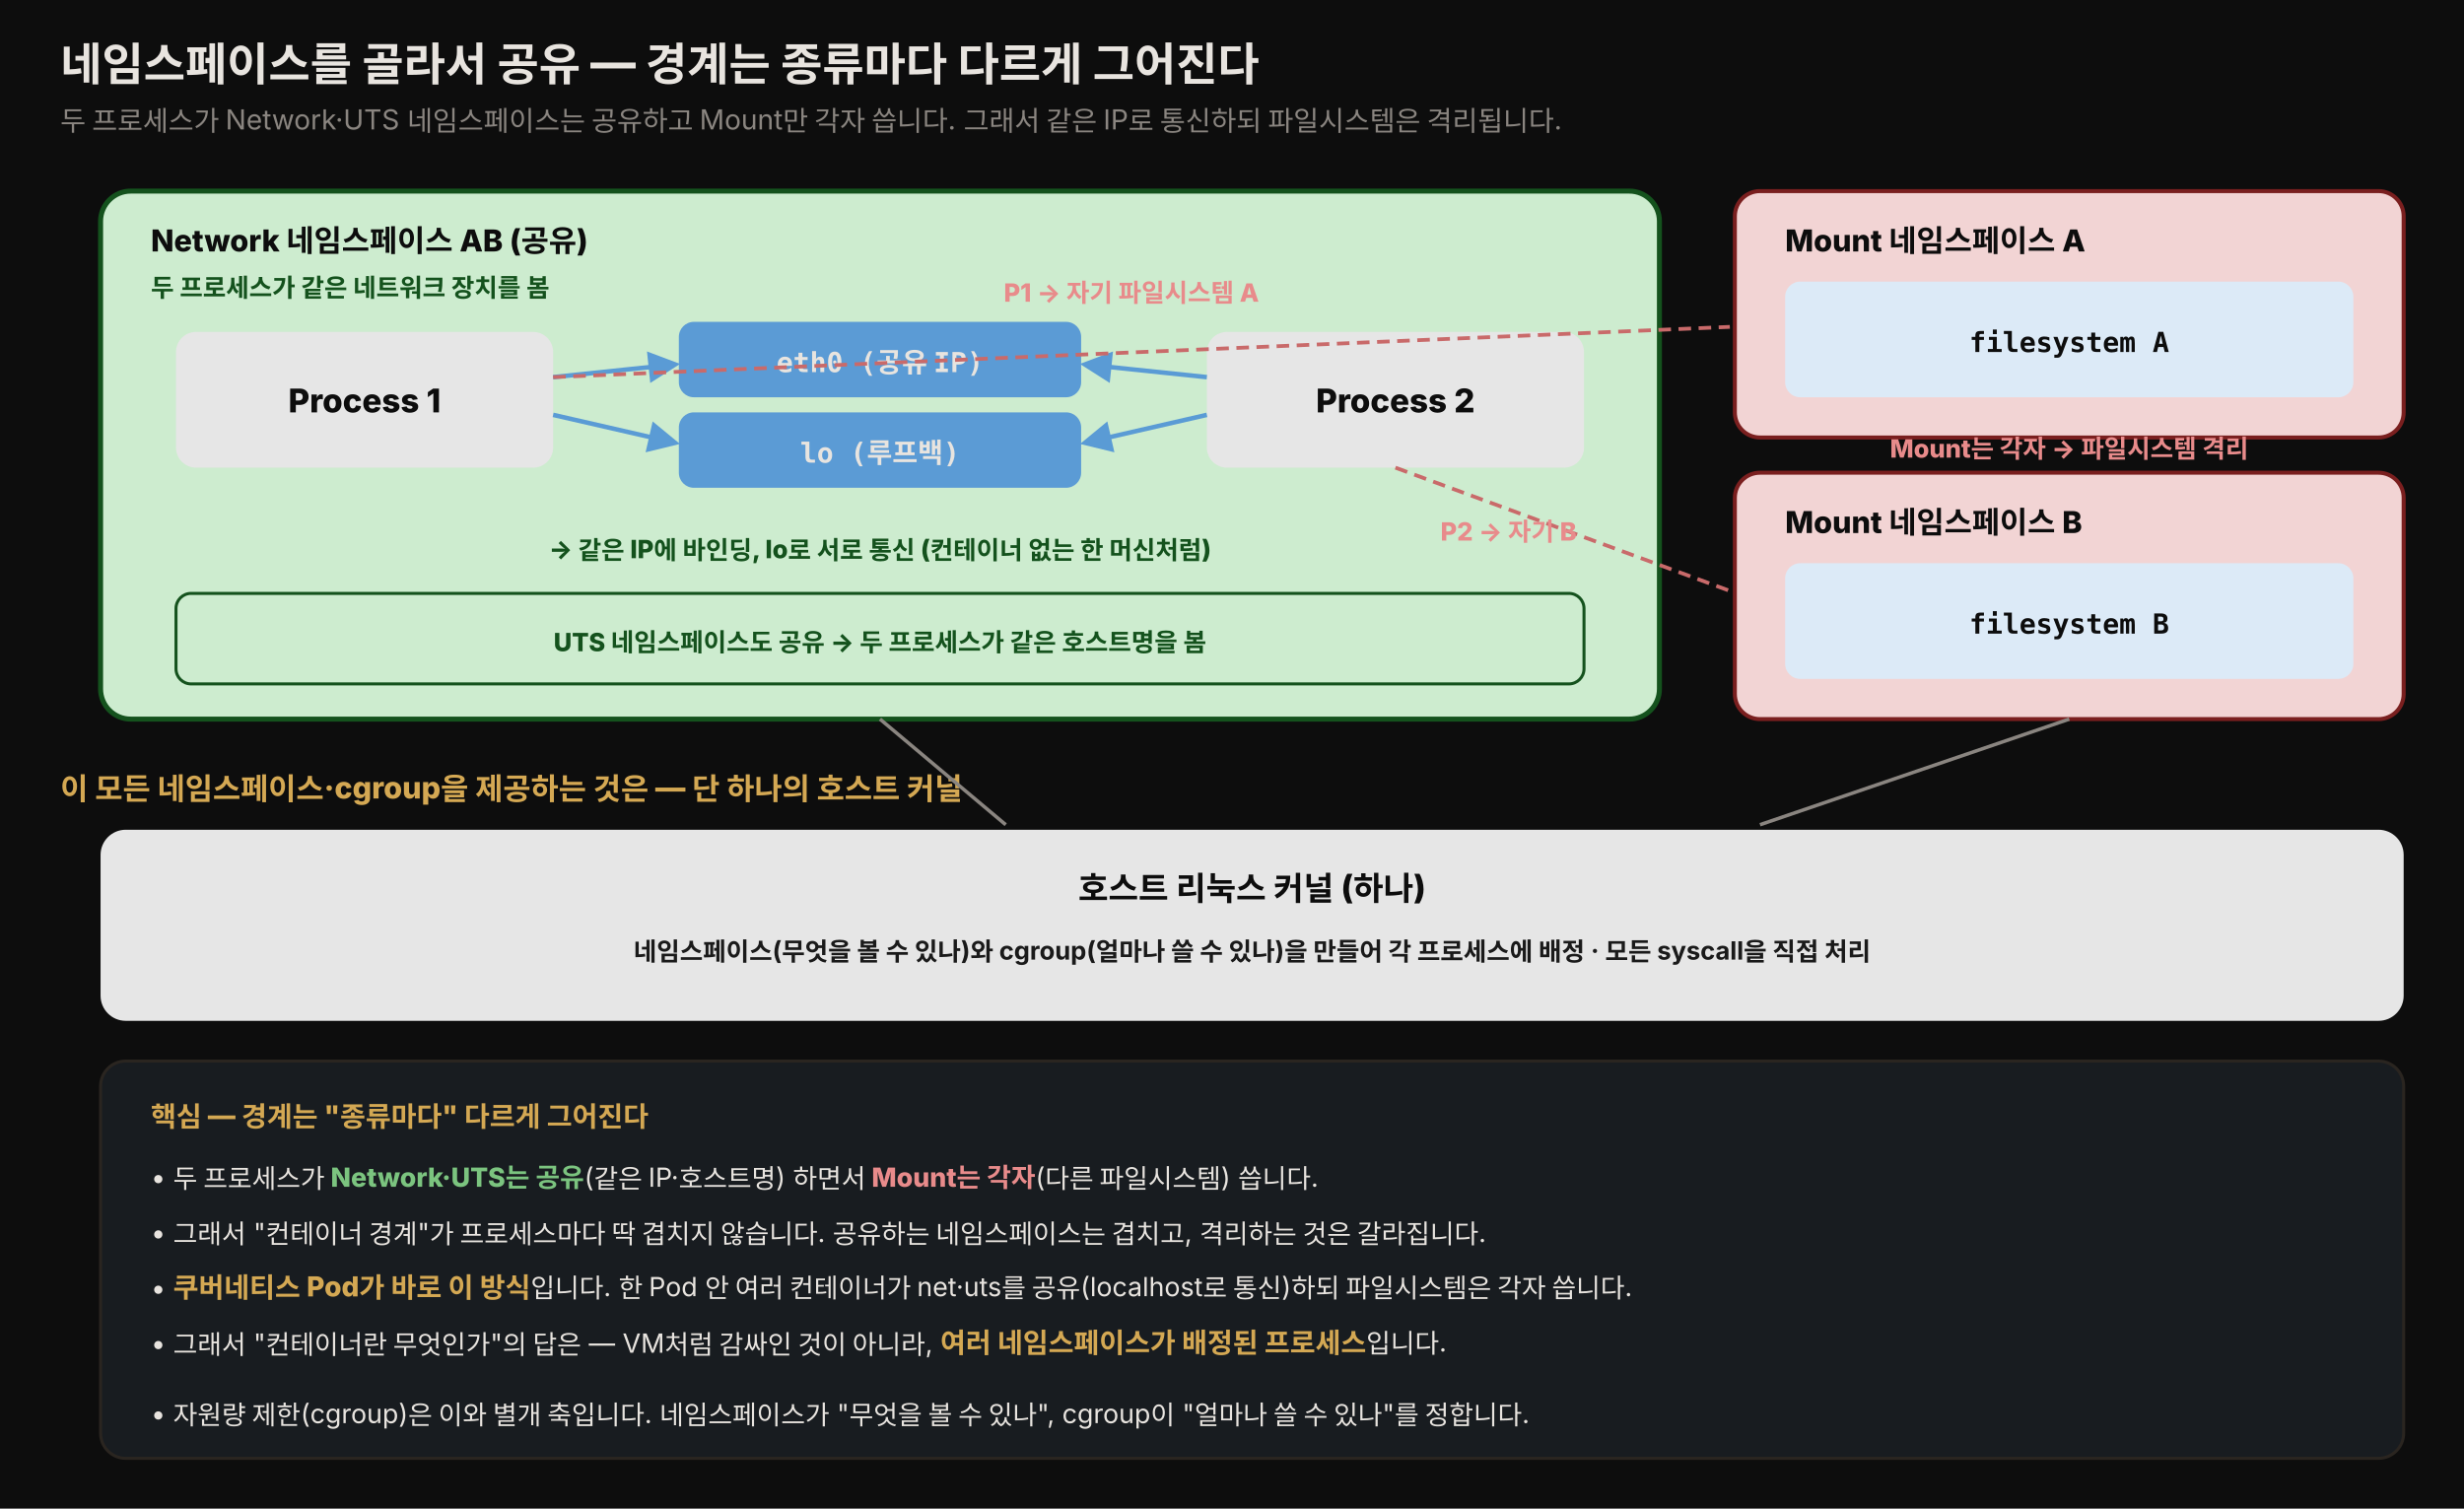
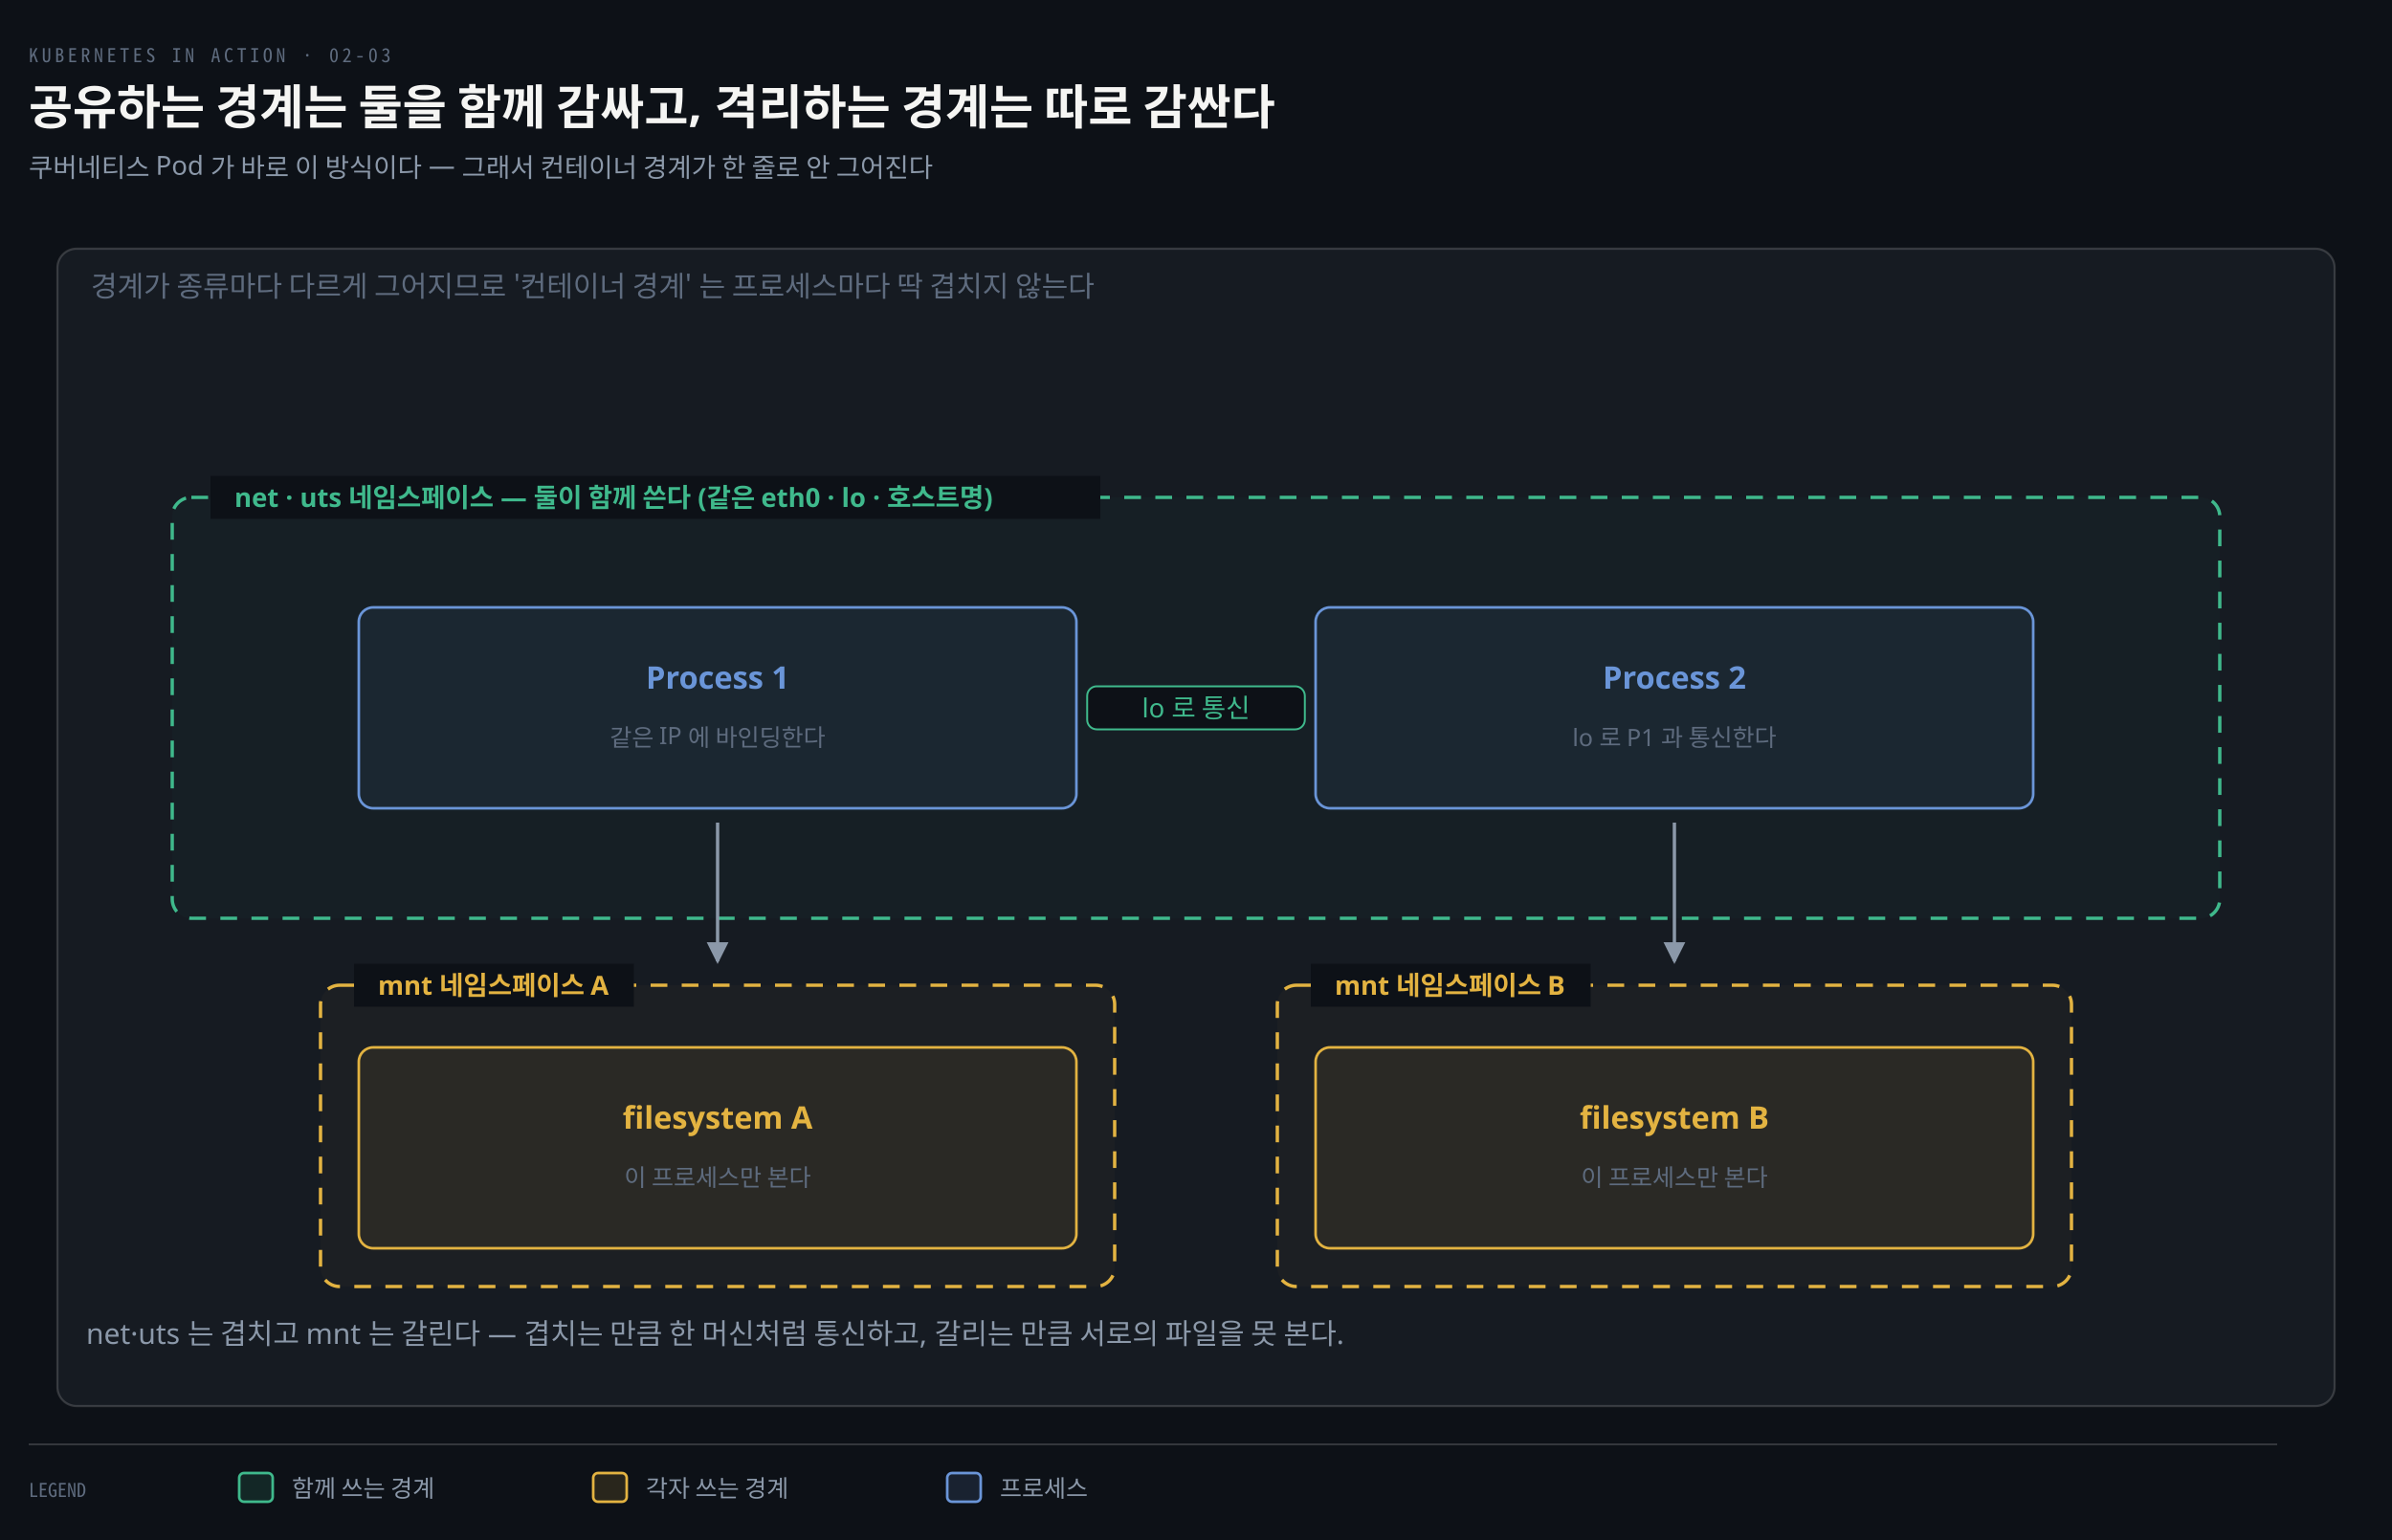
- <svg xmlns="http://www.w3.org/2000/svg" viewBox="0 0 980 600" width="100%" role="img" font-family="'Pretendard', -apple-system, 'Noto Sans KR', sans-serif">
+ <svg xmlns="http://www.w3.org/2000/svg" viewBox="0 0 1000 644" width="100%" role="img" aria-labelledby="dt dd">
  <defs>
-     <style>
-       .title { font-size: 18px; font-weight: 800; fill: #e8e4df; }
-       .sub   { font-size: 11px; fill: rgb(138,133,128); }
-       .zlabel{ font-size: 12px; font-weight: 800; fill: rgb(212,168,83); }
-       .plbl  { font-size: 13px; font-weight: 800; fill: #0d0d0d; }
-       .nslbl { font-size: 12px; font-weight: 800; fill: #0d0d0d; }
-       .dev   { font-size: 11px; font-weight: 800; fill: #0d0d0d; font-family: 'JetBrains Mono', monospace; }
-       .small { font-size: 10px; font-weight: 700; fill: #1a1a1a; }
-       .kern  { font-size: 13px; font-weight: 800; fill: #0d0d0d; }
-       .note  { font-size: 10.5px; fill: #e8e4df; }
-       .cnt   { font-size: 11px; font-weight: 800; fill: rgb(212,168,83); }
-       .shr   { font-size: 10px; font-weight: 800; fill: #14521d; }
-       .iso   { font-size: 10px; font-weight: 800; fill: #7a1f1f; }
-     </style>
-     <marker id="a" viewBox="0 0 10 10" refX="8" refY="5" markerWidth="7" markerHeight="7" orient="auto-start-reverse">
-       <path d="M0,0 L10,5 L0,10 z" fill="rgb(90,155,213)" />
+     <marker id="ar" viewBox="0 0 8 8" refX="7" refY="4" markerWidth="6.5" markerHeight="6.5" orient="auto">
+       <path d="M0 0 L8 4 L0 8 z" fill="#8B98A9" />
+     </marker>
+     <marker id="ok" viewBox="0 0 8 8" refX="7" refY="4" markerWidth="6.5" markerHeight="6.5" orient="auto">
+       <path d="M0 0 L8 4 L0 8 z" fill="#3FB98C" />
+     </marker>
+     <marker id="warn" viewBox="0 0 8 8" refX="7" refY="4" markerWidth="6.5" markerHeight="6.5" orient="auto">
+       <path d="M0 0 L8 4 L0 8 z" fill="#E3B341" />
+     </marker>
+     <marker id="bad" viewBox="0 0 8 8" refX="7" refY="4" markerWidth="6.5" markerHeight="6.5" orient="auto">
+       <path d="M0 0 L8 4 L0 8 z" fill="#F0616D" />
+     </marker>
+     <marker id="info" viewBox="0 0 8 8" refX="7" refY="4" markerWidth="6.5" markerHeight="6.5" orient="auto">
+       <path d="M0 0 L8 4 L0 8 z" fill="#6A95D8" />
+     </marker>
+     <marker id="acc" viewBox="0 0 8 8" refX="7" refY="4" markerWidth="6.5" markerHeight="6.5" orient="auto">
+       <path d="M0 0 L8 4 L0 8 z" fill="#F08A59" />
+     </marker>
+     <marker id="soft" viewBox="0 0 8 8" refX="7" refY="4" markerWidth="6.5" markerHeight="6.5" orient="auto">
+       <path d="M0 0 L8 4 L0 8 z" fill="#5E6B7E" />
    </marker>
  </defs>
-   <rect x="0" y="0" width="980" height="600" fill="#0d0d0d" />
-   <text x="24" y="32" class="title">네임스페이스를 골라서 공유 — 경계는 종류마다 다르게 그어진다</text>
-   <text x="24" y="52" class="sub">두 프로세스가 Network·UTS 네임스페이스는 공유하고 Mount만 각자 씁니다. 그래서 같은 IP로 통신하되 파일시스템은 격리됩니다.</text>
-   <rect x="40" y="76" width="620" height="210" rx="12" fill="#cdeccf" stroke="#14521d" stroke-width="2" />
-   <text x="60" y="100" class="nslbl">Network 네임스페이스 AB (공유)</text>
-   <text x="60" y="118" class="shr">두 프로세스가 같은 네트워크 장치를 봄</text>
-   <rect x="70" y="132" width="150" height="54" rx="8" fill="rgb(230,230,230)" />
-   <text x="145" y="164" class="plbl" text-anchor="middle">Process 1</text>
-   <rect x="480" y="132" width="150" height="54" rx="8" fill="rgb(230,230,230)" />
-   <text x="555" y="164" class="plbl" text-anchor="middle">Process 2</text>
-   <rect x="270" y="128" width="160" height="30" rx="6" fill="#5b9bd5" />
-   <text x="350" y="148" class="dev" style="fill:#e8e4df" text-anchor="middle">eth0 (공유 IP)</text>
-   <rect x="270" y="164" width="160" height="30" rx="6" fill="#5b9bd5" />
-   <text x="350" y="184" class="dev" style="fill:#e8e4df" text-anchor="middle">lo (루프백)</text>
-   <line x1="220" y1="150" x2="268" y2="145" stroke="rgb(90,155,213)" stroke-width="1.8" marker-end="url(#a)" />
-   <line x1="220" y1="165" x2="268" y2="176" stroke="rgb(90,155,213)" stroke-width="1.8" marker-end="url(#a)" />
-   <line x1="480" y1="150" x2="432" y2="145" stroke="rgb(90,155,213)" stroke-width="1.8" marker-end="url(#a)" />
-   <line x1="480" y1="165" x2="432" y2="176" stroke="rgb(90,155,213)" stroke-width="1.8" marker-end="url(#a)" />
-   <text x="350" y="222" class="shr" text-anchor="middle">→ 같은 IP에 바인딩, lo로 서로 통신 (컨테이너 없는 한 머신처럼)</text>
-   <rect x="70" y="236" width="560" height="36" rx="6" fill="#cdeccf" stroke="#14521d" stroke-width="1.2" />
-   <text x="350" y="259" class="shr" text-anchor="middle">UTS 네임스페이스도 공유 → 두 프로세스가 같은 호스트명을 봄</text>
-   <rect x="690" y="76" width="266" height="98" rx="10" fill="#f2d4d4" stroke="#7a1f1f" stroke-width="1.6" />
-   <text x="710" y="100" class="nslbl">Mount 네임스페이스 A</text>
-   <rect x="710" y="112" width="226" height="46" rx="6" fill="#dceaf7" />
-   <text x="823" y="140" class="dev" text-anchor="middle">filesystem A</text>
-   <rect x="690" y="188" width="266" height="98" rx="10" fill="#f2d4d4" stroke="#7a1f1f" stroke-width="1.6" />
-   <text x="710" y="212" class="nslbl">Mount 네임스페이스 B</text>
-   <rect x="710" y="224" width="226" height="46" rx="6" fill="#dceaf7" />
-   <text x="823" y="252" class="dev" text-anchor="middle">filesystem B</text>
-   <line x1="220" y1="150" x2="688" y2="130" stroke="#c96a6a" stroke-width="1.5" stroke-dasharray="5 3" />
-   <text x="450" y="120" class="iso" style="fill:#e88b8b" text-anchor="middle">P1 → 자기 파일시스템 A</text>
-   <line x1="555" y1="186" x2="688" y2="235" stroke="#c96a6a" stroke-width="1.5" stroke-dasharray="5 3" />
-   <text x="600" y="215" class="iso" style="fill:#e88b8b" text-anchor="middle">P2 → 자기 B</text>
-   <text x="823" y="182" class="iso" style="fill:#e88b8b" text-anchor="middle" font-size="9">Mount는 각자 → 파일시스템 격리</text>
-   <text x="24" y="318" class="zlabel">이 모든 네임스페이스·cgroup을 제공하는 것은 — 단 하나의 호스트 커널</text>
-   <rect x="40" y="330" width="916" height="76" rx="10" fill="rgb(230,230,230)" />
-   <text x="498" y="358" class="kern" text-anchor="middle">호스트 리눅스 커널 (하나)</text>
-   <text x="498" y="382" class="small" text-anchor="middle">네임스페이스(무엇을 볼 수 있나)와 cgroup(얼마나 쓸 수 있나)을 만들어 각 프로세스에 배정 · 모든 syscall을 직접 처리</text>
-   <line x1="350" y1="286" x2="400" y2="328" stroke="rgb(138,133,128)" stroke-width="1.4" />
-   <line x1="823" y1="286" x2="700" y2="328" stroke="rgb(138,133,128)" stroke-width="1.4" />
-   <rect x="40" y="422" width="916" height="158" rx="10" fill="rgb(24,28,32)" stroke="rgb(42,37,32)" stroke-width="1.2" />
-   <text x="60" y="448" class="cnt">핵심 — 경계는 "종류마다" 다르게 그어진다</text>
-   <text x="60" y="472" class="note">• 두 프로세스가 <tspan style="fill:#7bc47f;font-weight:800">Network·UTS는 공유</tspan>(같은 IP·호스트명) 하면서 <tspan style="fill:#e88b8b;font-weight:800">Mount는 각자</tspan>(다른 파일시스템) 씁니다.</text>
-   <text x="60" y="494" class="note">• 그래서 "컨테이너 경계"가 프로세스마다 딱 겹치지 않습니다. 공유하는 네임스페이스는 겹치고, 격리하는 것은 갈라집니다.</text>
-   <text x="60" y="516" class="note">• <tspan class="cnt">쿠버네티스 Pod가 바로 이 방식</tspan>입니다. 한 Pod 안 여러 컨테이너가 net·uts를 공유(localhost로 통신)하되 파일시스템은 각자 씁니다.</text>
-   <text x="60" y="538" class="note">• 그래서 "컨테이너란 무엇인가"의 답은 — VM처럼 감싸인 것이 아니라, <tspan class="cnt">여러 네임스페이스가 배정된 프로세스</tspan>입니다.</text>
-   <text x="60" y="566" class="note">• 자원량 제한(cgroup)은 이와 별개 축입니다. 네임스페이스가 "무엇을 볼 수 있나", cgroup이 "얼마나 쓸 수 있나"를 정합니다.</text>
+   <rect width="1000" height="644" fill="#0D1117" />
+   <text x="12" y="26" font-family="'Geist Mono','Noto Sans Mono CJK KR',monospace" font-size="8" letter-spacing="0.18em" fill="#5E6B7E">KUBERNETES IN ACTION · 02-03</text>
+   <text x="12" y="52" font-family="'Geist','Apple SD Gothic Neo','Noto Sans KR','Malgun Gothic',sans-serif" font-size="20" font-weight="600" fill="#F5F5F3">공유하는 경계는 둘을 함께 감싸고, 격리하는 경계는 따로 감싼다</text>
+   <text x="12" y="74" font-family="'Geist','Apple SD Gothic Neo','Noto Sans KR','Malgun Gothic',sans-serif" font-size="11" fill="#8B98A9">쿠버네티스 Pod 가 바로 이 방식이다 — 그래서 컨테이너 경계가 한 줄로 안 그어진다</text>
+   <rect x="24" y="104" width="952" height="484" rx="8" fill="#161B22" stroke="rgba(191,192,192,0.22)" stroke-width="0.9" />
+   <text x="38" y="124" text-anchor="start" font-family="'Geist','Apple SD Gothic Neo','Noto Sans KR','Malgun Gothic',sans-serif" font-size="12" font-weight="400" fill="#5E6B7E">경계가 종류마다 다르게 그어지므로 '컨테이너 경계' 는 프로세스마다 딱 겹치지 않는다</text>
+   <rect x="72" y="208" width="856" height="176" rx="8" fill="#3FB98C08" stroke="#3FB98C" stroke-width="1.4" stroke-dasharray="7 6" />
+   <rect x="88" y="199" width="372" height="18" fill="#0D1117" />
+   <text x="98" y="212" text-anchor="start" font-family="'Geist','Apple SD Gothic Neo','Noto Sans KR','Malgun Gothic',sans-serif" font-size="11" font-weight="600" fill="#3FB98C">net · uts 네임스페이스 — 둘이 함께 쓴다 (같은 eth0 · lo · 호스트명)</text>
+   <rect x="150" y="254" width="300" height="84" rx="6" fill="#6A95D812" stroke="#6A95D8" stroke-width="1.1" />
+   <text x="300" y="288" text-anchor="middle" font-family="'Geist','Apple SD Gothic Neo','Noto Sans KR','Malgun Gothic',sans-serif" font-size="13" font-weight="600" fill="#6A95D8">Process 1</text>
+   <text x="300" y="312" text-anchor="middle" font-family="'Geist','Apple SD Gothic Neo','Noto Sans KR','Malgun Gothic',sans-serif" font-size="10" font-weight="400" fill="#5E6B7E">같은 IP 에 바인딩한다</text>
+   <rect x="550" y="254" width="300" height="84" rx="6" fill="#6A95D812" stroke="#6A95D8" stroke-width="1.1" />
+   <text x="700" y="288" text-anchor="middle" font-family="'Geist','Apple SD Gothic Neo','Noto Sans KR','Malgun Gothic',sans-serif" font-size="13" font-weight="600" fill="#6A95D8">Process 2</text>
+   <text x="700" y="312" text-anchor="middle" font-family="'Geist','Apple SD Gothic Neo','Noto Sans KR','Malgun Gothic',sans-serif" font-size="10" font-weight="400" fill="#5E6B7E">lo 로 P1 과 통신한다</text>
+   <path d="M 456 296 L 540 296" fill="none" stroke="#3FB98C" stroke-width="1.6" marker-end="url(#ok)" />
+   <rect x="454.5" y="287" width="91.0" height="18" rx="4" fill="#0D1117" stroke="#3FB98C" stroke-width="0.8" />
+   <text x="500" y="300" text-anchor="middle" font-family="'Geist','Apple SD Gothic Neo','Noto Sans KR','Malgun Gothic',sans-serif" font-size="11" font-weight="400" fill="#3FB98C">lo 로 통신</text>
+   <rect x="134" y="412" width="332" height="126" rx="8" fill="#E3B34108" stroke="#E3B341" stroke-width="1.4" stroke-dasharray="7 6" />
+   <rect x="148" y="403" width="117" height="18" fill="#0D1117" />
+   <text x="158" y="416" text-anchor="start" font-family="'Geist','Apple SD Gothic Neo','Noto Sans KR','Malgun Gothic',sans-serif" font-size="11" font-weight="600" fill="#E3B341">mnt 네임스페이스 A</text>
+   <rect x="150" y="438" width="300" height="84" rx="6" fill="#E3B34112" stroke="#E3B341" stroke-width="1.1" />
+   <text x="300" y="472" text-anchor="middle" font-family="'Geist','Apple SD Gothic Neo','Noto Sans KR','Malgun Gothic',sans-serif" font-size="13" font-weight="600" fill="#E3B341">filesystem A</text>
+   <text x="300" y="496" text-anchor="middle" font-family="'Geist','Apple SD Gothic Neo','Noto Sans KR','Malgun Gothic',sans-serif" font-size="10" font-weight="400" fill="#5E6B7E">이 프로세스만 본다</text>
+   <rect x="534" y="412" width="332" height="126" rx="8" fill="#E3B34108" stroke="#E3B341" stroke-width="1.4" stroke-dasharray="7 6" />
+   <rect x="548" y="403" width="117" height="18" fill="#0D1117" />
+   <text x="558" y="416" text-anchor="start" font-family="'Geist','Apple SD Gothic Neo','Noto Sans KR','Malgun Gothic',sans-serif" font-size="11" font-weight="600" fill="#E3B341">mnt 네임스페이스 B</text>
+   <rect x="550" y="438" width="300" height="84" rx="6" fill="#E3B34112" stroke="#E3B341" stroke-width="1.1" />
+   <text x="700" y="472" text-anchor="middle" font-family="'Geist','Apple SD Gothic Neo','Noto Sans KR','Malgun Gothic',sans-serif" font-size="13" font-weight="600" fill="#E3B341">filesystem B</text>
+   <text x="700" y="496" text-anchor="middle" font-family="'Geist','Apple SD Gothic Neo','Noto Sans KR','Malgun Gothic',sans-serif" font-size="10" font-weight="400" fill="#5E6B7E">이 프로세스만 본다</text>
+   <path d="M 300 344 L 300 402" fill="none" stroke="#8B98A9" stroke-width="1.4" marker-end="url(#ar)" />
+   <path d="M 700 344 L 700 402" fill="none" stroke="#8B98A9" stroke-width="1.4" marker-end="url(#ar)" />
+   <text x="36" y="562" text-anchor="start" font-family="'Geist','Apple SD Gothic Neo','Noto Sans KR','Malgun Gothic',sans-serif" font-size="12" font-weight="400" fill="#8B98A9">net·uts 는 겹치고 mnt 는 갈린다 — 겹치는 만큼 한 머신처럼 통신하고, 갈리는 만큼 서로의 파일을 못 본다.</text>
+   <line x1="12" y1="604" x2="952" y2="604" stroke="rgba(191,192,192,0.22)" stroke-width="0.8" />
+   <text x="12" y="626" text-anchor="start" font-family="'Geist Mono','Noto Sans Mono CJK KR',monospace" font-size="8" font-weight="400" fill="#5E6B7E">LEGEND</text>
+   <rect x="100" y="616" width="14" height="12" rx="2" fill="#3FB98C22" stroke="#3FB98C" stroke-width="1.1" />
+   <text x="122" y="626" text-anchor="start" font-family="'Geist','Apple SD Gothic Neo','Noto Sans KR','Malgun Gothic',sans-serif" font-size="10" font-weight="400" fill="#8B98A9">함께 쓰는 경계</text>
+   <rect x="248" y="616" width="14" height="12" rx="2" fill="#E3B34122" stroke="#E3B341" stroke-width="1.1" />
+   <text x="270" y="626" text-anchor="start" font-family="'Geist','Apple SD Gothic Neo','Noto Sans KR','Malgun Gothic',sans-serif" font-size="10" font-weight="400" fill="#8B98A9">각자 쓰는 경계</text>
+   <rect x="396" y="616" width="14" height="12" rx="2" fill="#6A95D822" stroke="#6A95D8" stroke-width="1.1" />
+   <text x="418" y="626" text-anchor="start" font-family="'Geist','Apple SD Gothic Neo','Noto Sans KR','Malgun Gothic',sans-serif" font-size="10" font-weight="400" fill="#8B98A9">프로세스</text>
</svg>
